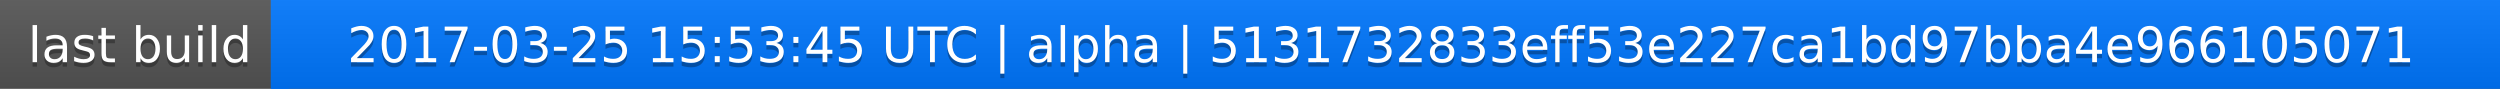
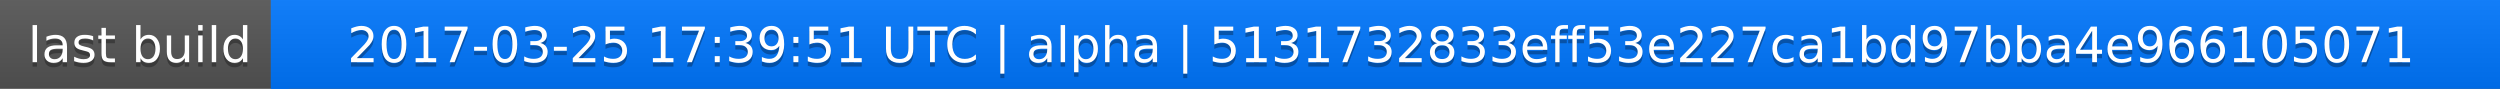
<svg xmlns="http://www.w3.org/2000/svg" width="563" height="20">
  <linearGradient id="a" x2="0" y2="100%">
    <stop offset="0" stop-color="#bbb" stop-opacity=".1" />
    <stop offset="1" stop-opacity=".1" />
  </linearGradient>
  <rect rx="0" width="563" height="20" fill="#555" />
  <rect rx="0" x="61" width="502" height="20" fill="#07f" />
  <path fill="#07f" d="M61 0h4v20h-4z" />
  <rect rx="0" width="563" height="20" fill="url(#a)" />
  <g fill="#fff" text-anchor="middle" font-family="DejaVu Sans,Verdana,Geneva,sans-serif" font-size="11">
    <text x="31.5" y="15" fill="#010101" fill-opacity=".3">last build</text>
    <text x="31.5" y="14">last build</text>
-     <text x="311" y="15" fill="#010101" fill-opacity=".3">2017-03-25 15:53:45 UTC | alpha | 5131732833eff53e227ca1bd97bba4e966105071</text>
-     <text x="311" y="14">2017-03-25 15:53:45 UTC | alpha | 5131732833eff53e227ca1bd97bba4e966105071</text>
+     <text x="311" y="15" fill="#010101" fill-opacity=".3">2017-03-25 17:39:51 UTC | alpha | 5131732833eff53e227ca1bd97bba4e966105071</text>
+     <text x="311" y="14">2017-03-25 17:39:51 UTC | alpha | 5131732833eff53e227ca1bd97bba4e966105071</text>
  </g>
</svg>
